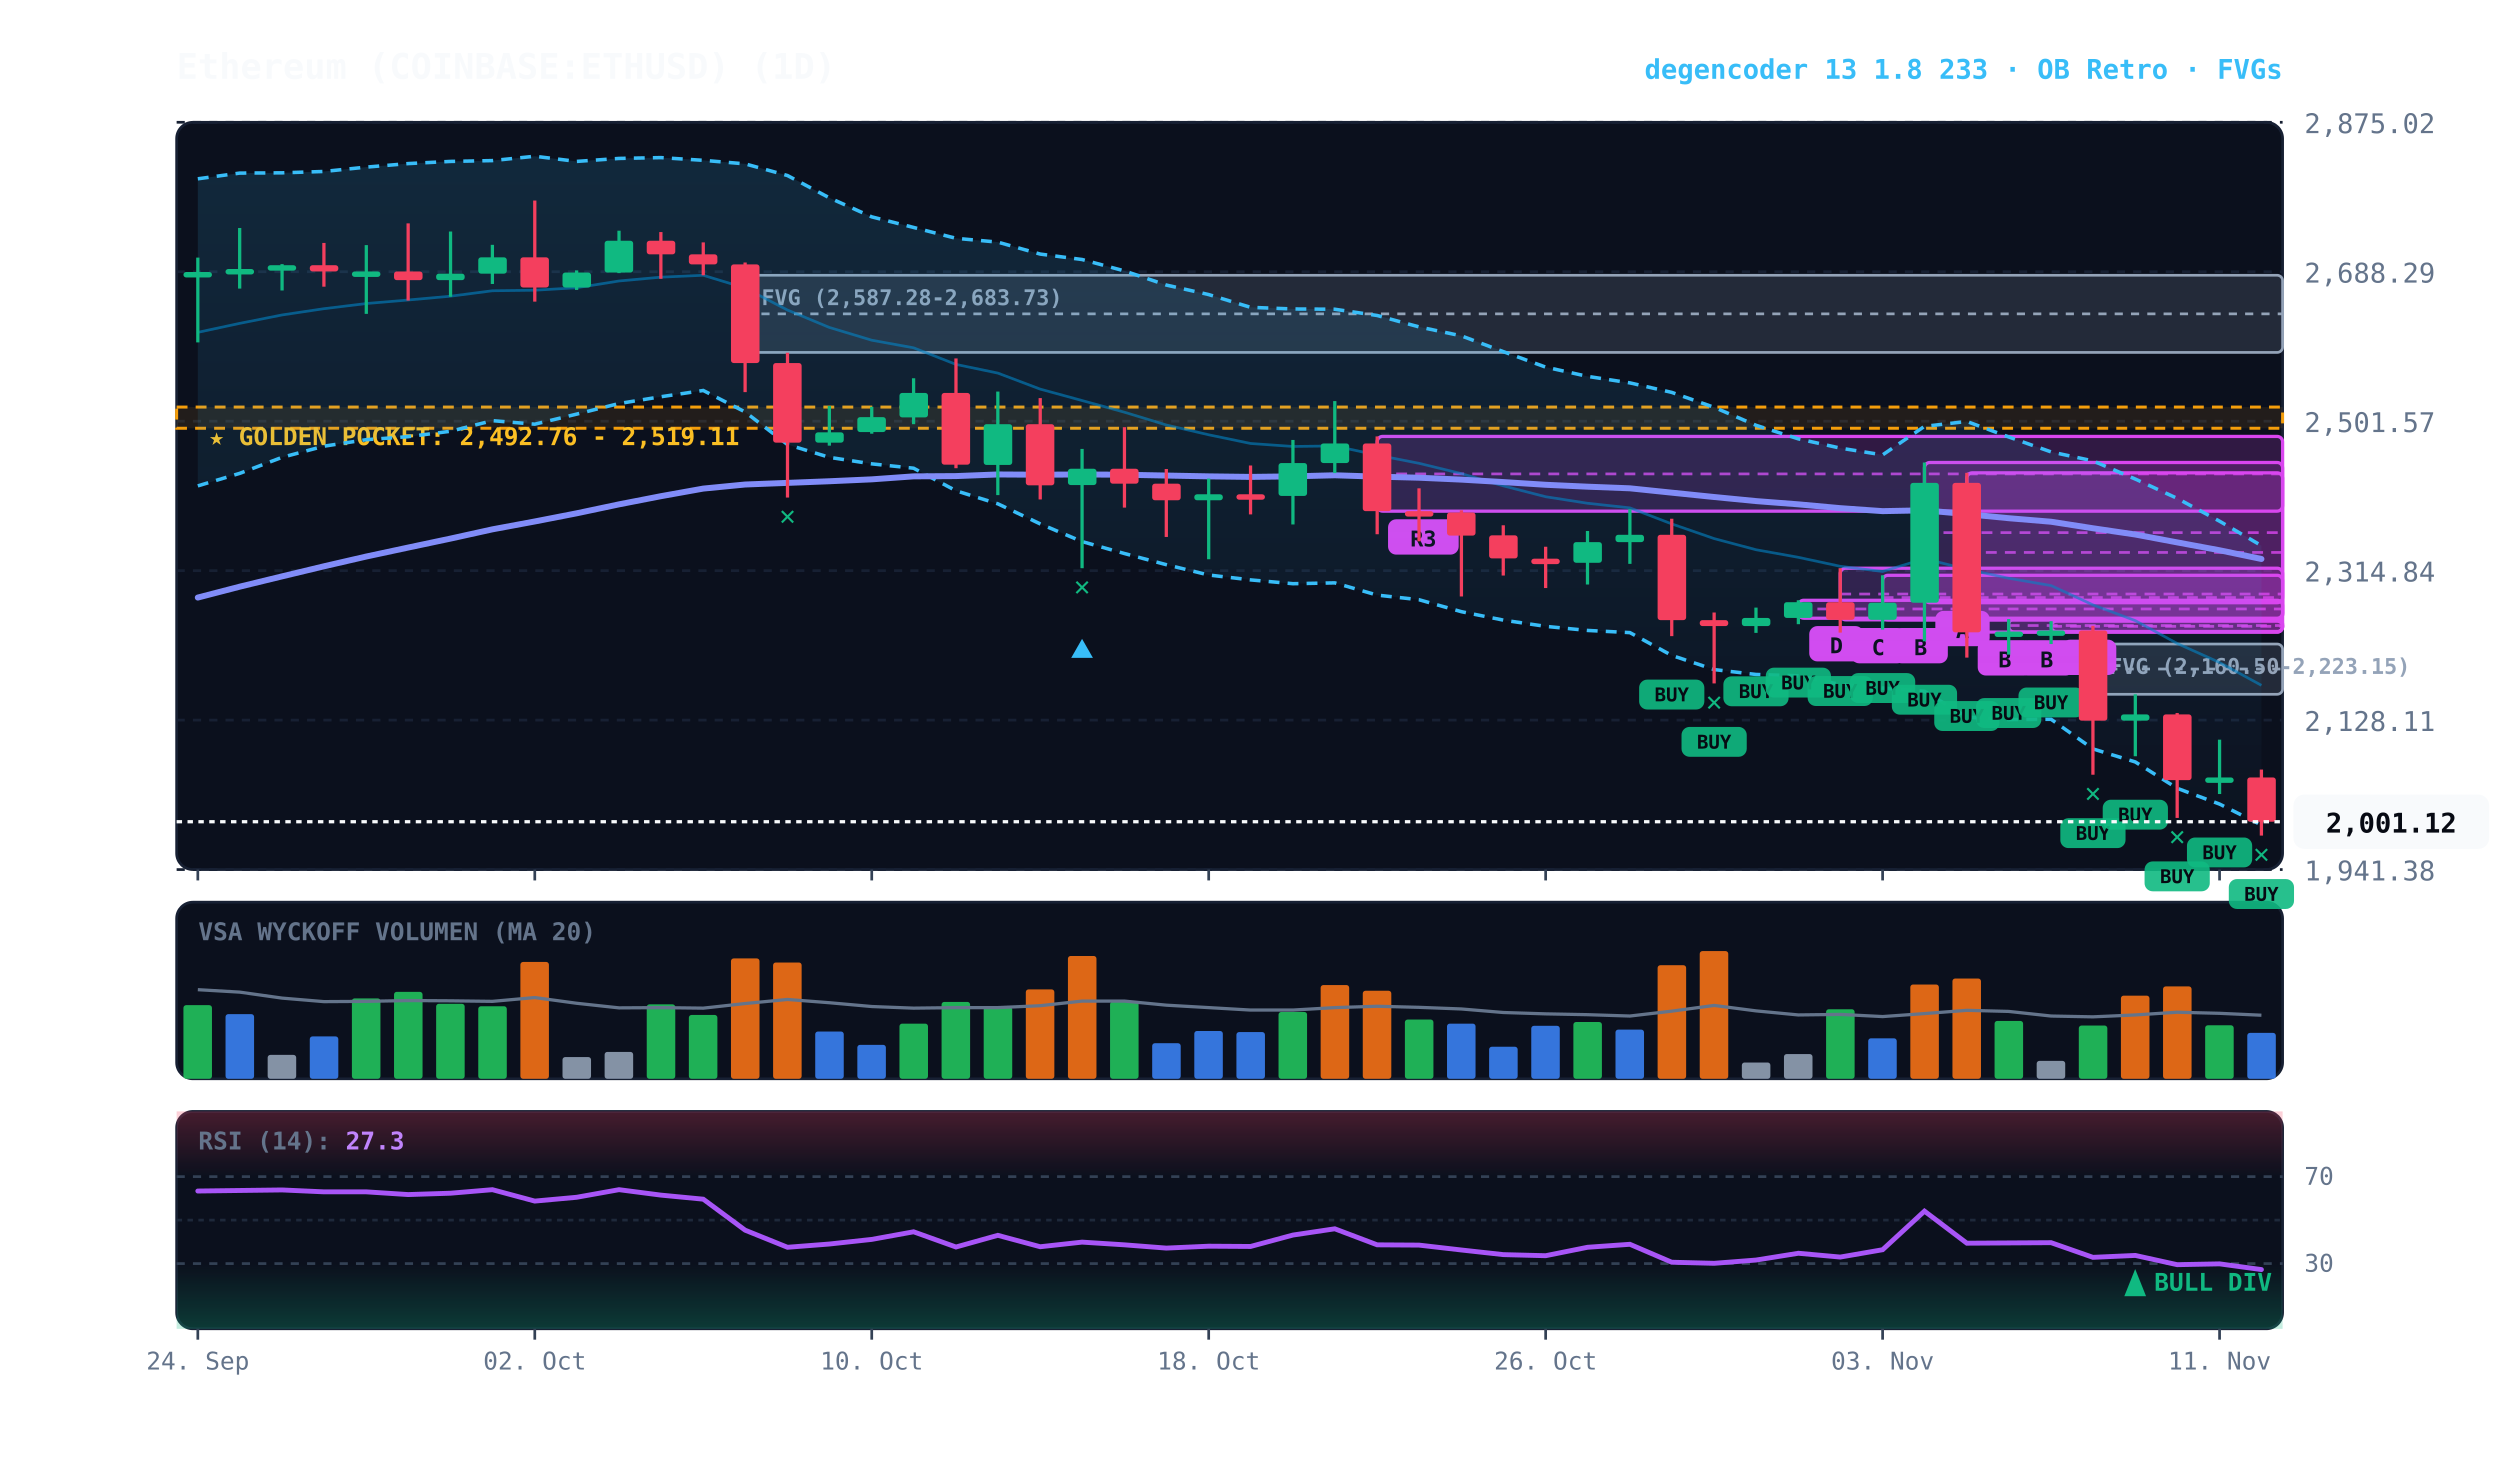
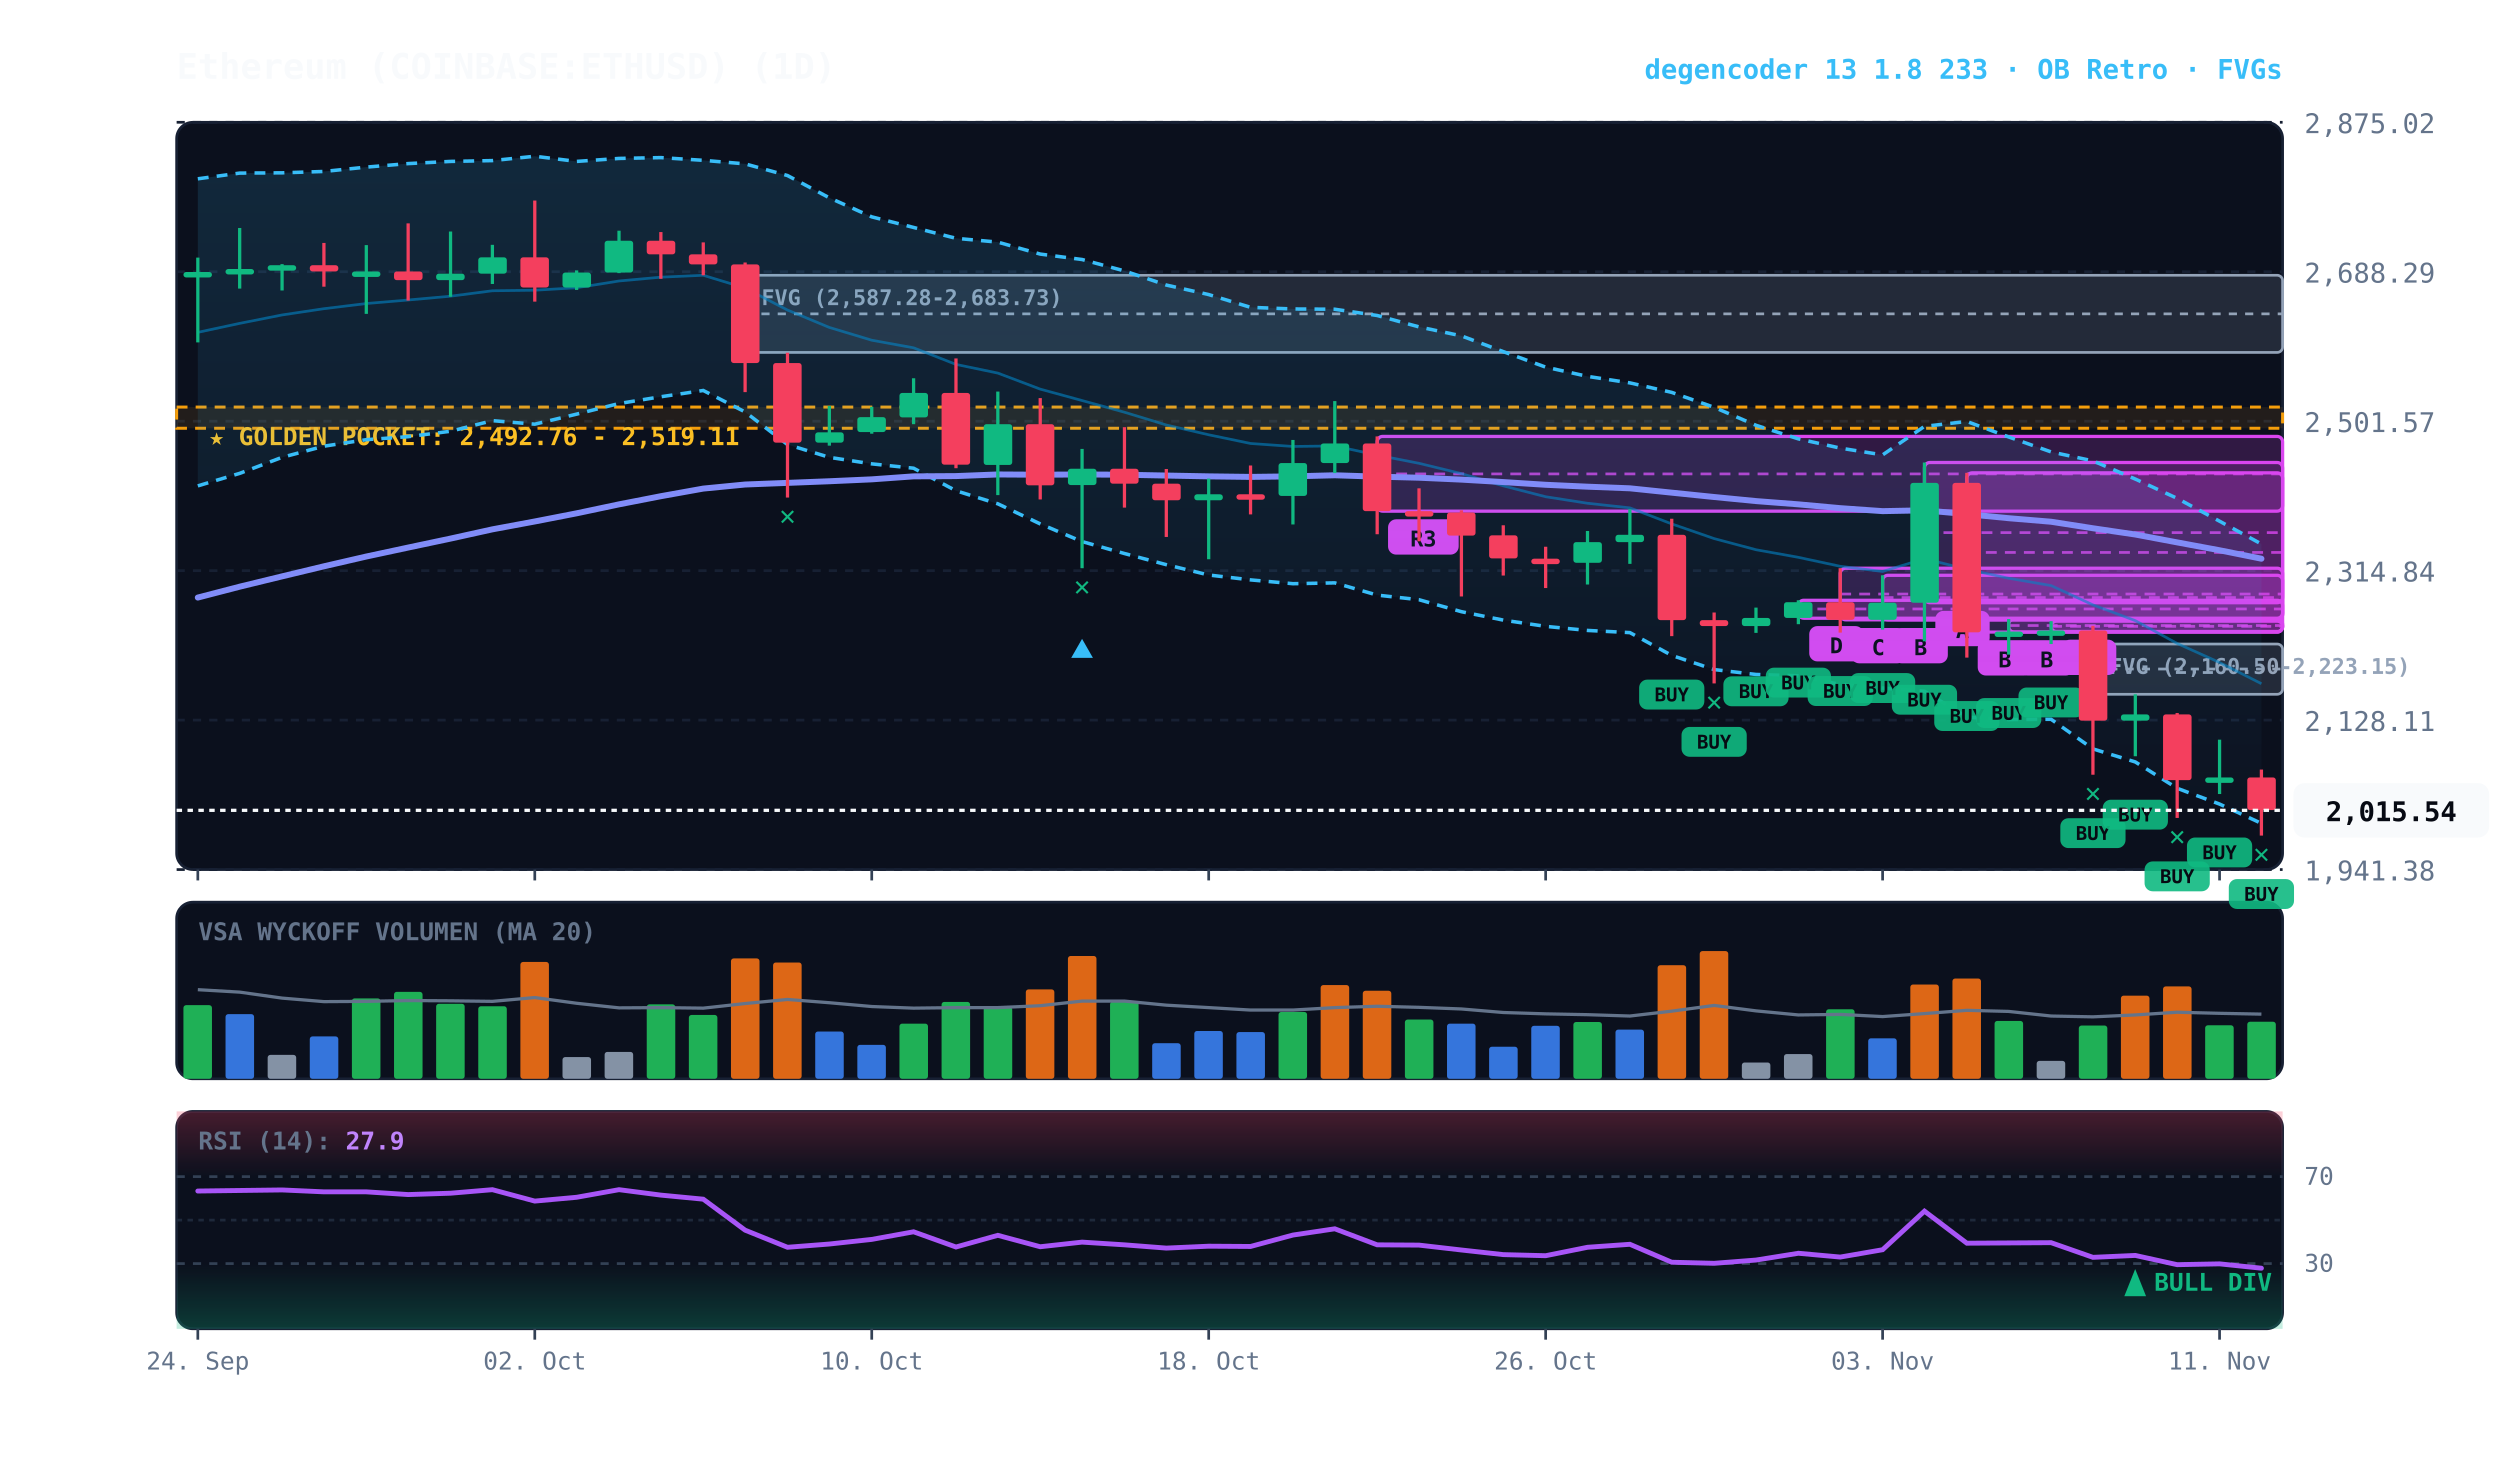
<svg xmlns="http://www.w3.org/2000/svg" viewBox="0 0 920 540" width="100%" height="100%" style="background:#070a13; font-family:'JetBrains Mono', monospace;">
  <defs>
    <linearGradient id="cloud-grad" x1="0%" y1="0%" x2="0%" y2="100%">
      <stop offset="0%" stop-color="#38bdf8" stop-opacity="0.14" />
      <stop offset="100%" stop-color="#38bdf8" stop-opacity="0.02" />
    </linearGradient>
    <linearGradient id="rsi-overbought" x1="0%" y1="0%" x2="0%" y2="100%">
      <stop offset="0%" stop-color="#f43f5e" stop-opacity="0.25" />
      <stop offset="100%" stop-color="#f43f5e" stop-opacity="0.0" />
    </linearGradient>
    <linearGradient id="rsi-oversold" x1="0%" y1="0%" x2="0%" y2="100%">
      <stop offset="0%" stop-color="#10b981" stop-opacity="0.0" />
      <stop offset="100%" stop-color="#10b981" stop-opacity="0.25" />
    </linearGradient>
  </defs>
  <rect x="65" y="45" width="775" height="275" fill="#0b101d" rx="6" stroke="#172033" stroke-width="1" />
  <rect x="65" y="332" width="775" height="65" fill="#0b101d" rx="6" stroke="#172033" stroke-width="1" />
  <rect x="65" y="409" width="775" height="80" fill="#0b101d" rx="6" stroke="#172033" stroke-width="1" />
  <line x1="65" y1="320.0" x2="840" y2="320.0" stroke="#172033" stroke-dasharray="3,3" stroke-width="1" />
  <text x="848" y="324.0" fill="#64748b" font-size="10" text-anchor="start">1,941.38</text>
  <line x1="65" y1="265.0" x2="840" y2="265.0" stroke="#172033" stroke-dasharray="3,3" stroke-width="1" />
  <text x="848" y="269.0" fill="#64748b" font-size="10" text-anchor="start">2,128.11</text>
  <line x1="65" y1="210.0" x2="840" y2="210.0" stroke="#172033" stroke-dasharray="3,3" stroke-width="1" />
  <text x="848" y="214.0" fill="#64748b" font-size="10" text-anchor="start">2,314.84</text>
  <line x1="65" y1="155.0" x2="840" y2="155.0" stroke="#172033" stroke-dasharray="3,3" stroke-width="1" />
  <text x="848" y="159.0" fill="#64748b" font-size="10" text-anchor="start">2,501.57</text>
  <line x1="65" y1="100.0" x2="840" y2="100.0" stroke="#172033" stroke-dasharray="3,3" stroke-width="1" />
  <text x="848" y="104.0" fill="#64748b" font-size="10" text-anchor="start">2,688.29</text>
  <line x1="65" y1="45.0" x2="840" y2="45.0" stroke="#172033" stroke-dasharray="3,3" stroke-width="1" />
  <text x="848" y="49.0" fill="#64748b" font-size="10" text-anchor="start">2,875.02</text>
  <rect x="65" y="149.8" width="775" height="7.8" fill="rgba(245, 158, 11, 0.10)" stroke="#f59e0b" stroke-dasharray="4,3" stroke-width="1.1" />
  <text x="77" y="163.8" fill="#fbbf24" font-size="9" font-weight="bold">★ GOLDEN POCKET: 2,492.76 - 2,519.11</text>
  <rect x="770.2" y="237.0" width="69.8" height="18.5" fill="rgba(148, 163, 184, 0.18)" stroke="#94a3b8" stroke-width="1" rx="2" />
  <line x1="770.2" y1="246.2" x2="840" y2="246.2" stroke="#94a3b8" stroke-dasharray="3,3" stroke-width="1" />
  <text x="776.2" y="248.0" fill="#94a3b8" font-size="8" font-weight="bold">FVG (2,160.50-2,223.15)</text>
  <rect x="274.2" y="101.3" width="565.8" height="28.4" fill="rgba(148, 163, 184, 0.18)" stroke="#94a3b8" stroke-width="1" rx="2" />
  <line x1="274.2" y1="115.5" x2="840" y2="115.5" stroke="#94a3b8" stroke-dasharray="3,3" stroke-width="1" />
  <text x="280.2" y="112.3" fill="#94a3b8" font-size="8" font-weight="bold">FVG (2,587.28-2,683.73)</text>
  <rect x="754.8" y="228.6" width="85.2" height="3.8" fill="rgba(217, 70, 239, 0.18)" stroke="#d946ef" stroke-width="1.2" rx="2" />
  <line x1="754.8" y1="230.5" x2="840" y2="230.5" stroke="#d946ef" stroke-dasharray="4,3" stroke-width="1.0" opacity="0.8" />
  <rect x="758.8" y="235.4" width="20" height="13" fill="#d946ef" rx="3" />
  <text x="768.8" y="245.4" fill="#070a13" font-size="8" font-weight="bold" text-anchor="middle">B</text>
  <rect x="739.2" y="227.8" width="100.8" height="4.8" fill="rgba(217, 70, 239, 0.18)" stroke="#d946ef" stroke-width="1.2" rx="2" />
  <line x1="739.2" y1="230.2" x2="840" y2="230.2" stroke="#d946ef" stroke-dasharray="4,3" stroke-width="1.0" opacity="0.8" />
  <rect x="743.2" y="235.6" width="20" height="13" fill="#d946ef" rx="3" />
  <text x="753.2" y="245.6" fill="#070a13" font-size="8" font-weight="bold" text-anchor="middle">B</text>
  <rect x="723.8" y="174.0" width="116.2" height="58.6" fill="rgba(217, 70, 239, 0.18)" stroke="#d946ef" stroke-width="1.2" rx="2" />
  <line x1="723.8" y1="203.3" x2="840" y2="203.3" stroke="#d946ef" stroke-dasharray="4,3" stroke-width="1.0" opacity="0.8" />
  <rect x="727.8" y="235.6" width="20" height="13" fill="#d946ef" rx="3" />
  <text x="737.8" y="245.6" fill="#070a13" font-size="8" font-weight="bold" text-anchor="middle">B</text>
  <rect x="708.2" y="170.2" width="131.8" height="51.6" fill="rgba(217, 70, 239, 0.18)" stroke="#d946ef" stroke-width="1.2" rx="2" />
  <line x1="708.2" y1="196.0" x2="840" y2="196.0" stroke="#d946ef" stroke-dasharray="4,3" stroke-width="1.0" opacity="0.8" />
  <rect x="712.2" y="224.8" width="20" height="13" fill="#d946ef" rx="3" />
  <text x="722.2" y="234.8" fill="#070a13" font-size="8" font-weight="bold" text-anchor="middle">A</text>
  <rect x="692.8" y="211.7" width="147.2" height="16.4" fill="rgba(217, 70, 239, 0.18)" stroke="#d946ef" stroke-width="1.2" rx="2" />
  <line x1="692.8" y1="219.9" x2="840" y2="219.9" stroke="#d946ef" stroke-dasharray="4,3" stroke-width="1.0" opacity="0.8" />
  <rect x="696.8" y="231.1" width="20" height="13" fill="#d946ef" rx="3" />
  <text x="706.8" y="241.1" fill="#070a13" font-size="8" font-weight="bold" text-anchor="middle">B</text>
  <rect x="677.2" y="209.1" width="162.8" height="19.0" fill="rgba(217, 70, 239, 0.18)" stroke="#d946ef" stroke-width="1.2" rx="2" />
  <line x1="677.2" y1="218.6" x2="840" y2="218.6" stroke="#d946ef" stroke-dasharray="4,3" stroke-width="1.0" opacity="0.8" />
  <rect x="681.2" y="231.1" width="20" height="13" fill="#d946ef" rx="3" />
  <text x="691.2" y="241.1" fill="#070a13" font-size="8" font-weight="bold" text-anchor="middle">C</text>
  <rect x="661.8" y="220.9" width="178.2" height="6.6" fill="rgba(217, 70, 239, 0.18)" stroke="#d946ef" stroke-width="1.2" rx="2" />
  <line x1="661.8" y1="224.1" x2="840" y2="224.1" stroke="#d946ef" stroke-dasharray="4,3" stroke-width="1.0" opacity="0.8" />
  <rect x="665.8" y="230.4" width="20" height="13" fill="#d946ef" rx="3" />
  <text x="675.8" y="240.4" fill="#070a13" font-size="8" font-weight="bold" text-anchor="middle">D</text>
  <rect x="506.8" y="160.6" width="333.2" height="27.5" fill="rgba(217, 70, 239, 0.18)" stroke="#d946ef" stroke-width="1.2" rx="2" />
  <line x1="506.8" y1="174.4" x2="840" y2="174.4" stroke="#d946ef" stroke-dasharray="4,3" stroke-width="1.0" opacity="0.8" />
  <rect x="510.8" y="191.1" width="26" height="13" fill="#d946ef" rx="3" />
  <text x="523.8" y="201.1" fill="#070a13" font-size="8" font-weight="bold" text-anchor="middle">R3</text>
-   <polygon points="72.8,65.8 88.2,63.7 103.8,63.6 119.2,63.1 134.8,61.5 150.2,60.2 165.8,59.4 181.2,59.1 196.8,57.5 212.2,59.4 227.8,58.3 243.2,58.0 258.8,59.0 274.2,60.3 289.8,64.6 305.2,72.8 320.8,79.8 336.2,83.7 351.8,87.7 367.2,89.1 382.8,93.5 398.2,95.5 413.8,99.7 429.2,104.9 444.8,108.4 460.2,113.1 475.8,113.7 491.2,113.8 506.8,116.1 522.2,120.3 537.8,123.6 553.2,129.4 568.8,135.1 584.2,138.5 599.8,140.9 615.2,144.4 630.8,149.9 646.2,156.5 661.8,161.5 677.2,164.9 692.8,167.4 708.2,156.9 723.8,155.1 739.2,160.8 754.8,166.3 770.2,169.6 785.8,176.3 801.2,183.4 816.8,191.8 832.2,200.8 832.2,303.6 816.8,295.9 801.2,290.1 785.8,280.4 770.2,275.6 754.8,264.7 739.2,264.8 723.8,263.9 708.2,254.4 692.8,253.2 677.2,251.9 661.8,248.7 646.2,248.2 630.8,246.4 615.2,241.2 599.8,232.8 584.2,232.0 568.8,230.5 553.2,228.2 537.8,225.1 522.2,220.7 506.8,219.0 491.2,214.5 475.8,214.8 460.2,213.4 444.8,211.6 429.2,207.8 413.8,203.7 398.2,199.3 382.8,192.8 367.2,185.4 351.8,180.6 336.2,172.3 320.8,170.7 305.2,168.3 289.8,163.6 274.2,151.6 258.8,143.7 243.2,146.0 227.8,148.5 212.2,152.4 196.8,156.1 181.2,154.8 165.8,158.7 150.2,160.7 134.8,161.8 119.2,164.2 103.8,168.3 88.2,174.2 72.8,178.8" fill="url(#cloud-grad)" />
-   <polyline points="72.8,65.8 88.2,63.7 103.8,63.6 119.2,63.1 134.8,61.5 150.2,60.2 165.8,59.4 181.2,59.1 196.8,57.5 212.2,59.4 227.8,58.3 243.2,58.0 258.8,59.0 274.2,60.3 289.8,64.6 305.2,72.8 320.8,79.8 336.2,83.7 351.8,87.7 367.2,89.1 382.8,93.5 398.2,95.5 413.8,99.7 429.2,104.9 444.8,108.4 460.2,113.1 475.8,113.7 491.2,113.8 506.8,116.1 522.2,120.3 537.8,123.6 553.2,129.4 568.8,135.1 584.2,138.5 599.8,140.9 615.2,144.4 630.8,149.9 646.2,156.5 661.8,161.5 677.2,164.9 692.8,167.4 708.2,156.9 723.8,155.1 739.2,160.8 754.8,166.3 770.2,169.6 785.8,176.3 801.2,183.4 816.8,191.8 832.2,200.8" fill="none" stroke="#38bdf8" stroke-width="1.3" stroke-dasharray="4,3" />
-   <polyline points="72.8,178.8 88.2,174.2 103.8,168.3 119.2,164.2 134.8,161.8 150.2,160.7 165.8,158.7 181.2,154.8 196.8,156.1 212.2,152.4 227.8,148.5 243.2,146.0 258.8,143.7 274.2,151.6 289.8,163.6 305.2,168.3 320.8,170.7 336.2,172.3 351.8,180.6 367.2,185.4 382.8,192.8 398.2,199.3 413.8,203.7 429.2,207.8 444.8,211.6 460.2,213.4 475.8,214.8 491.2,214.5 506.8,219.0 522.2,220.7 537.8,225.1 553.2,228.2 568.8,230.5 584.2,232.0 599.8,232.8 615.2,241.2 630.8,246.4 646.2,248.2 661.8,248.7 677.2,251.9 692.8,253.2 708.2,254.4 723.8,263.9 739.2,264.8 754.8,264.7 770.2,275.6 785.8,280.4 801.2,290.1 816.8,295.9 832.2,303.6" fill="none" stroke="#38bdf8" stroke-width="1.3" stroke-dasharray="4,3" />
-   <polyline points="72.8,122.3 88.2,119.0 103.8,115.9 119.2,113.6 134.8,111.7 150.2,110.4 165.8,109.0 181.2,107.0 196.8,106.8 212.2,105.9 227.8,103.4 243.2,102.0 258.8,101.3 274.2,106.0 289.8,114.1 305.2,120.5 320.8,125.2 336.2,128.0 351.8,134.1 367.2,137.3 382.8,143.2 398.2,147.4 413.8,151.7 429.2,156.4 444.8,160.0 460.2,163.2 475.8,164.3 491.2,164.1 506.8,167.5 522.2,170.5 537.8,174.3 553.2,178.8 568.8,182.8 584.2,185.2 599.8,186.9 615.2,192.8 630.8,198.2 646.2,202.3 661.8,205.1 677.2,208.4 692.8,210.3 708.2,205.6 723.8,209.5 739.2,212.8 754.8,215.5 770.2,222.6 785.8,228.4 801.2,236.8 816.8,243.8 832.2,252.2" fill="none" stroke="#0284c7" stroke-width="1.0" stroke-opacity="0.6" />
-   <polyline points="72.8,219.9 88.2,215.9 103.8,212.1 119.2,208.4 134.8,204.8 150.2,201.5 165.8,198.2 181.2,194.8 196.8,191.9 212.2,188.9 227.8,185.6 243.2,182.6 258.8,179.8 274.2,178.3 289.8,177.7 305.2,177.1 320.8,176.4 336.2,175.3 351.8,175.2 367.2,174.6 382.8,174.7 398.2,174.6 413.8,174.7 429.2,175.0 444.8,175.3 460.2,175.5 475.8,175.3 491.2,174.9 506.8,175.4 522.2,175.8 537.8,176.5 553.2,177.4 568.8,178.4 584.2,179.1 599.8,179.7 615.2,181.3 630.8,182.9 646.2,184.4 661.8,185.6 677.2,187.0 692.8,188.1 708.2,187.8 723.8,189.2 739.2,190.7 754.8,192.0 770.2,194.4 785.8,196.7 801.2,199.6 816.8,202.5 832.2,205.7" fill="none" stroke="#818cf8" stroke-width="2.2" stroke-linecap="round" />
+   <polygon points="72.8,65.8 88.2,63.7 103.8,63.6 119.2,63.1 134.8,61.5 150.2,60.2 165.8,59.4 181.2,59.1 196.8,57.5 212.2,59.4 227.8,58.3 243.2,58.0 258.8,59.0 274.2,60.3 289.8,64.6 305.2,72.8 320.8,79.8 336.2,83.7 351.8,87.7 367.2,89.1 382.8,93.5 398.2,95.5 413.8,99.7 429.2,104.9 444.8,108.4 460.2,113.1 475.8,113.7 491.2,113.8 506.8,116.1 522.2,120.3 537.8,123.6 553.2,129.4 568.8,135.1 584.2,138.5 599.8,140.9 615.2,144.4 630.8,149.9 646.2,156.5 661.8,161.5 677.2,164.9 692.8,167.4 708.2,156.9 723.8,155.1 739.2,160.8 754.8,166.3 770.2,169.6 785.8,176.3 801.2,183.4 816.8,191.8 832.2,200.2 832.2,303.0 816.8,295.9 801.2,290.1 785.8,280.4 770.2,275.6 754.8,264.7 739.2,264.8 723.8,263.9 708.2,254.4 692.8,253.2 677.2,251.9 661.8,248.7 646.2,248.2 630.8,246.4 615.2,241.2 599.8,232.8 584.2,232.0 568.8,230.5 553.2,228.2 537.8,225.1 522.2,220.7 506.8,219.0 491.2,214.5 475.8,214.8 460.2,213.4 444.8,211.6 429.2,207.8 413.8,203.7 398.2,199.3 382.8,192.8 367.2,185.4 351.8,180.6 336.2,172.3 320.8,170.7 305.2,168.3 289.8,163.6 274.2,151.6 258.8,143.7 243.2,146.0 227.8,148.5 212.2,152.4 196.8,156.1 181.2,154.8 165.8,158.7 150.2,160.7 134.8,161.8 119.2,164.2 103.8,168.3 88.2,174.2 72.8,178.8" fill="url(#cloud-grad)" />
+   <polyline points="72.8,65.8 88.2,63.7 103.8,63.6 119.2,63.1 134.8,61.5 150.2,60.2 165.8,59.4 181.2,59.1 196.8,57.5 212.2,59.4 227.8,58.3 243.2,58.0 258.8,59.0 274.2,60.3 289.8,64.6 305.2,72.8 320.8,79.8 336.2,83.7 351.8,87.7 367.2,89.1 382.8,93.5 398.2,95.5 413.8,99.7 429.2,104.9 444.8,108.4 460.2,113.1 475.8,113.7 491.2,113.8 506.8,116.1 522.2,120.3 537.8,123.6 553.2,129.4 568.8,135.1 584.2,138.5 599.8,140.9 615.2,144.4 630.8,149.9 646.2,156.5 661.8,161.5 677.2,164.9 692.8,167.4 708.2,156.9 723.8,155.1 739.2,160.8 754.8,166.3 770.2,169.6 785.8,176.3 801.2,183.4 816.8,191.8 832.2,200.2" fill="none" stroke="#38bdf8" stroke-width="1.3" stroke-dasharray="4,3" />
+   <polyline points="72.8,178.8 88.2,174.2 103.8,168.3 119.2,164.2 134.8,161.8 150.2,160.7 165.8,158.7 181.2,154.8 196.8,156.1 212.2,152.4 227.8,148.5 243.2,146.0 258.8,143.7 274.2,151.6 289.8,163.6 305.2,168.3 320.8,170.7 336.2,172.3 351.8,180.6 367.2,185.4 382.8,192.8 398.2,199.3 413.8,203.7 429.2,207.8 444.8,211.6 460.2,213.4 475.8,214.8 491.2,214.5 506.8,219.0 522.2,220.7 537.8,225.1 553.2,228.2 568.8,230.5 584.2,232.0 599.8,232.8 615.2,241.2 630.8,246.4 646.2,248.2 661.8,248.7 677.2,251.9 692.8,253.2 708.2,254.4 723.8,263.9 739.2,264.8 754.8,264.7 770.2,275.6 785.8,280.4 801.2,290.1 816.8,295.9 832.2,303.0" fill="none" stroke="#38bdf8" stroke-width="1.3" stroke-dasharray="4,3" />
+   <polyline points="72.8,122.3 88.2,119.0 103.8,115.9 119.2,113.6 134.8,111.7 150.2,110.4 165.8,109.0 181.2,107.0 196.8,106.8 212.2,105.9 227.8,103.4 243.2,102.0 258.8,101.3 274.2,106.0 289.8,114.1 305.2,120.5 320.8,125.2 336.2,128.0 351.8,134.1 367.2,137.3 382.8,143.2 398.2,147.4 413.8,151.7 429.2,156.4 444.8,160.0 460.2,163.2 475.8,164.3 491.2,164.1 506.8,167.5 522.2,170.5 537.8,174.3 553.2,178.8 568.8,182.8 584.2,185.2 599.8,186.9 615.2,192.8 630.8,198.2 646.2,202.3 661.8,205.1 677.2,208.4 692.8,210.3 708.2,205.6 723.8,209.5 739.2,212.8 754.8,215.5 770.2,222.6 785.8,228.4 801.2,236.8 816.8,243.8 832.2,251.6" fill="none" stroke="#0284c7" stroke-width="1.0" stroke-opacity="0.6" />
+   <polyline points="72.8,219.9 88.2,215.9 103.8,212.1 119.2,208.4 134.8,204.8 150.2,201.5 165.8,198.2 181.2,194.8 196.8,191.9 212.2,188.9 227.8,185.6 243.2,182.6 258.8,179.8 274.2,178.3 289.8,177.7 305.2,177.1 320.8,176.4 336.2,175.3 351.8,175.2 367.2,174.6 382.8,174.7 398.2,174.6 413.8,174.7 429.2,175.0 444.8,175.3 460.2,175.5 475.8,175.3 491.2,174.9 506.8,175.4 522.2,175.8 537.8,176.5 553.2,177.4 568.8,178.4 584.2,179.1 599.8,179.7 615.2,181.3 630.8,182.9 646.2,184.4 661.8,185.6 677.2,187.0 692.8,188.1 708.2,187.8 723.8,189.2 739.2,190.7 754.8,192.0 770.2,194.4 785.8,196.7 801.2,199.6 816.8,202.5 832.2,205.6" fill="none" stroke="#818cf8" stroke-width="2.2" stroke-linecap="round" />
  <line x1="72.8" y1="94.8" x2="72.8" y2="126.0" stroke="#10b981" stroke-width="1.2" />
  <rect x="67.5" y="100.1" width="10.5" height="2.0" fill="#10b981" rx="1" />
  <line x1="88.2" y1="83.9" x2="88.2" y2="106.2" stroke="#10b981" stroke-width="1.2" />
  <rect x="83.0" y="99.0" width="10.5" height="2.0" fill="#10b981" rx="1" />
  <line x1="103.8" y1="97.2" x2="103.8" y2="106.9" stroke="#10b981" stroke-width="1.2" />
  <rect x="98.5" y="97.6" width="10.5" height="2.0" fill="#10b981" rx="1" />
  <line x1="119.2" y1="89.4" x2="119.2" y2="105.5" stroke="#f43f5e" stroke-width="1.2" />
  <rect x="114.0" y="97.6" width="10.5" height="2.3" fill="#f43f5e" rx="1" />
  <line x1="134.8" y1="90.2" x2="134.8" y2="115.5" stroke="#10b981" stroke-width="1.2" />
  <rect x="129.5" y="99.9" width="10.5" height="2.0" fill="#10b981" rx="1" />
  <line x1="150.2" y1="82.2" x2="150.2" y2="110.6" stroke="#f43f5e" stroke-width="1.2" />
  <rect x="145.0" y="99.9" width="10.5" height="3.2" fill="#f43f5e" rx="1" />
  <line x1="165.8" y1="85.2" x2="165.8" y2="109.2" stroke="#10b981" stroke-width="1.2" />
  <rect x="160.5" y="100.7" width="10.5" height="2.4" fill="#10b981" rx="1" />
  <line x1="181.2" y1="90.1" x2="181.2" y2="104.5" stroke="#10b981" stroke-width="1.2" />
  <rect x="176.0" y="94.7" width="10.5" height="6.0" fill="#10b981" rx="1" />
  <line x1="196.8" y1="73.8" x2="196.8" y2="111.0" stroke="#f43f5e" stroke-width="1.2" />
  <rect x="191.5" y="94.7" width="10.5" height="11.1" fill="#f43f5e" rx="1" />
  <line x1="212.2" y1="99.5" x2="212.2" y2="106.7" stroke="#10b981" stroke-width="1.2" />
  <rect x="207.0" y="100.3" width="10.5" height="5.5" fill="#10b981" rx="1" />
  <line x1="227.8" y1="84.9" x2="227.8" y2="100.5" stroke="#10b981" stroke-width="1.2" />
  <rect x="222.5" y="88.6" width="10.5" height="11.7" fill="#10b981" rx="1" />
  <line x1="243.2" y1="85.4" x2="243.2" y2="102.6" stroke="#f43f5e" stroke-width="1.2" />
  <rect x="238.0" y="88.6" width="10.5" height="5.0" fill="#f43f5e" rx="1" />
  <line x1="258.8" y1="89.2" x2="258.8" y2="101.3" stroke="#f43f5e" stroke-width="1.2" />
  <rect x="253.5" y="93.6" width="10.5" height="3.7" fill="#f43f5e" rx="1" />
  <line x1="274.2" y1="96.6" x2="274.2" y2="144.3" stroke="#f43f5e" stroke-width="1.2" />
  <rect x="269.0" y="97.3" width="10.5" height="36.3" fill="#f43f5e" rx="1" />
  <line x1="289.8" y1="129.8" x2="289.8" y2="183.1" stroke="#f43f5e" stroke-width="1.2" />
  <rect x="284.5" y="133.6" width="10.5" height="29.3" fill="#f43f5e" rx="1" />
  <text x="289.8" y="193.1" fill="#10b981" font-size="10" font-weight="bold" text-anchor="middle">✕</text>
  <line x1="305.2" y1="149.4" x2="305.2" y2="164.0" stroke="#10b981" stroke-width="1.2" />
  <rect x="300.0" y="159.1" width="10.5" height="3.8" fill="#10b981" rx="1" />
  <line x1="320.8" y1="149.7" x2="320.8" y2="159.6" stroke="#10b981" stroke-width="1.2" />
  <rect x="315.5" y="153.5" width="10.5" height="5.5" fill="#10b981" rx="1" />
  <line x1="336.2" y1="139.2" x2="336.2" y2="156.1" stroke="#10b981" stroke-width="1.2" />
  <rect x="331.0" y="144.6" width="10.5" height="9.0" fill="#10b981" rx="1" />
  <line x1="351.8" y1="131.9" x2="351.8" y2="172.3" stroke="#f43f5e" stroke-width="1.2" />
  <rect x="346.5" y="144.6" width="10.5" height="26.4" fill="#f43f5e" rx="1" />
  <line x1="367.2" y1="144.1" x2="367.2" y2="182.2" stroke="#10b981" stroke-width="1.2" />
  <rect x="362.0" y="156.1" width="10.5" height="15.0" fill="#10b981" rx="1" />
  <line x1="382.8" y1="146.5" x2="382.8" y2="183.8" stroke="#f43f5e" stroke-width="1.2" />
  <rect x="377.5" y="156.1" width="10.5" height="22.5" fill="#f43f5e" rx="1" />
  <line x1="398.2" y1="165.2" x2="398.2" y2="209.1" stroke="#10b981" stroke-width="1.2" />
  <rect x="393.0" y="172.5" width="10.5" height="6.0" fill="#10b981" rx="1" />
  <text x="398.2" y="219.1" fill="#10b981" font-size="10" font-weight="bold" text-anchor="middle">✕</text>
  <polygon points="398.2,235.1 394.2,242.1 402.2,242.1" fill="#38bdf8" />
  <line x1="413.8" y1="157.2" x2="413.8" y2="186.8" stroke="#f43f5e" stroke-width="1.2" />
  <rect x="408.5" y="172.5" width="10.5" height="5.5" fill="#f43f5e" rx="1" />
  <line x1="429.2" y1="172.6" x2="429.2" y2="197.6" stroke="#f43f5e" stroke-width="1.2" />
  <rect x="424.0" y="178.0" width="10.5" height="6.1" fill="#f43f5e" rx="1" />
  <line x1="444.8" y1="176.1" x2="444.8" y2="205.8" stroke="#10b981" stroke-width="1.2" />
  <rect x="439.5" y="181.9" width="10.5" height="2.2" fill="#10b981" rx="1" />
  <line x1="460.2" y1="171.3" x2="460.2" y2="189.3" stroke="#f43f5e" stroke-width="1.2" />
  <rect x="455.0" y="181.9" width="10.5" height="2.0" fill="#f43f5e" rx="1" />
  <line x1="475.8" y1="161.9" x2="475.8" y2="193.0" stroke="#10b981" stroke-width="1.2" />
  <rect x="470.5" y="170.4" width="10.5" height="12.1" fill="#10b981" rx="1" />
  <line x1="491.2" y1="147.6" x2="491.2" y2="174.1" stroke="#10b981" stroke-width="1.2" />
  <rect x="486.0" y="163.2" width="10.5" height="7.2" fill="#10b981" rx="1" />
  <line x1="506.8" y1="160.6" x2="506.8" y2="196.6" stroke="#f43f5e" stroke-width="1.2" />
  <rect x="501.5" y="163.2" width="10.5" height="24.9" fill="#f43f5e" rx="1" />
  <line x1="522.2" y1="179.7" x2="522.2" y2="199.2" stroke="#f43f5e" stroke-width="1.2" />
  <rect x="517.0" y="188.1" width="10.5" height="2.0" fill="#f43f5e" rx="1" />
  <line x1="537.8" y1="187.8" x2="537.8" y2="219.5" stroke="#f43f5e" stroke-width="1.2" />
  <rect x="532.5" y="188.6" width="10.5" height="8.5" fill="#f43f5e" rx="1" />
  <line x1="553.2" y1="193.3" x2="553.2" y2="211.8" stroke="#f43f5e" stroke-width="1.2" />
  <rect x="548.0" y="197.0" width="10.5" height="8.5" fill="#f43f5e" rx="1" />
  <line x1="568.8" y1="201.2" x2="568.8" y2="216.4" stroke="#f43f5e" stroke-width="1.2" />
  <rect x="563.5" y="205.6" width="10.5" height="2.0" fill="#f43f5e" rx="1" />
  <line x1="584.2" y1="195.4" x2="584.2" y2="215.1" stroke="#10b981" stroke-width="1.2" />
  <rect x="579.0" y="199.5" width="10.5" height="7.6" fill="#10b981" rx="1" />
  <line x1="599.8" y1="187.4" x2="599.8" y2="207.5" stroke="#10b981" stroke-width="1.2" />
  <rect x="594.5" y="196.8" width="10.5" height="2.7" fill="#10b981" rx="1" />
  <line x1="615.2" y1="190.9" x2="615.2" y2="234.1" stroke="#f43f5e" stroke-width="1.2" />
  <rect x="610.0" y="196.8" width="10.5" height="31.4" fill="#f43f5e" rx="1" />
  <rect x="603.2" y="250.1" width="24" height="11" fill="#10b981" rx="3" opacity="0.9" />
  <text x="615.2" y="258.1" fill="#070a13" font-size="7" font-weight="bold" text-anchor="middle">BUY</text>
  <line x1="630.8" y1="225.4" x2="630.8" y2="251.5" stroke="#f43f5e" stroke-width="1.2" />
  <rect x="625.5" y="228.2" width="10.5" height="2.2" fill="#f43f5e" rx="1" />
  <rect x="618.8" y="267.5" width="24" height="11" fill="#10b981" rx="3" opacity="0.9" />
  <text x="630.8" y="275.5" fill="#070a13" font-size="7" font-weight="bold" text-anchor="middle">BUY</text>
  <text x="630.8" y="261.5" fill="#10b981" font-size="10" font-weight="bold" text-anchor="middle">✕</text>
  <line x1="646.2" y1="223.6" x2="646.2" y2="232.9" stroke="#10b981" stroke-width="1.2" />
  <rect x="641.0" y="227.4" width="10.5" height="3.0" fill="#10b981" rx="1" />
  <rect x="634.2" y="248.9" width="24" height="11" fill="#10b981" rx="3" opacity="0.9" />
  <text x="646.2" y="256.9" fill="#070a13" font-size="7" font-weight="bold" text-anchor="middle">BUY</text>
  <line x1="661.8" y1="220.9" x2="661.8" y2="229.7" stroke="#10b981" stroke-width="1.2" />
  <rect x="656.5" y="221.6" width="10.5" height="5.8" fill="#10b981" rx="1" />
  <rect x="649.8" y="245.7" width="24" height="11" fill="#10b981" rx="3" opacity="0.9" />
  <text x="661.8" y="253.7" fill="#070a13" font-size="7" font-weight="bold" text-anchor="middle">BUY</text>
  <line x1="677.2" y1="209.1" x2="677.2" y2="232.8" stroke="#f43f5e" stroke-width="1.2" />
  <rect x="672.0" y="221.6" width="10.5" height="6.5" fill="#f43f5e" rx="1" />
  <rect x="665.2" y="248.8" width="24" height="11" fill="#10b981" rx="3" opacity="0.9" />
  <text x="677.2" y="256.8" fill="#070a13" font-size="7" font-weight="bold" text-anchor="middle">BUY</text>
  <line x1="692.8" y1="211.7" x2="692.8" y2="231.7" stroke="#10b981" stroke-width="1.2" />
  <rect x="687.5" y="221.8" width="10.5" height="6.3" fill="#10b981" rx="1" />
  <rect x="680.8" y="247.7" width="24" height="11" fill="#10b981" rx="3" opacity="0.9" />
  <text x="692.8" y="255.7" fill="#070a13" font-size="7" font-weight="bold" text-anchor="middle">BUY</text>
  <line x1="708.2" y1="170.2" x2="708.2" y2="236.0" stroke="#10b981" stroke-width="1.2" />
  <rect x="703.0" y="177.7" width="10.5" height="44.1" fill="#10b981" rx="1" />
  <rect x="696.2" y="252.0" width="24" height="11" fill="#10b981" rx="3" opacity="0.9" />
  <text x="708.2" y="260.0" fill="#070a13" font-size="7" font-weight="bold" text-anchor="middle">BUY</text>
  <line x1="723.8" y1="174.0" x2="723.8" y2="242.0" stroke="#f43f5e" stroke-width="1.2" />
  <rect x="718.5" y="177.7" width="10.5" height="55.0" fill="#f43f5e" rx="1" />
  <rect x="711.8" y="258.0" width="24" height="11" fill="#10b981" rx="3" opacity="0.9" />
  <text x="723.8" y="266.0" fill="#070a13" font-size="7" font-weight="bold" text-anchor="middle">BUY</text>
  <line x1="739.2" y1="227.8" x2="739.2" y2="240.9" stroke="#10b981" stroke-width="1.2" />
  <rect x="734.0" y="232.4" width="10.5" height="2.0" fill="#10b981" rx="1" />
  <rect x="727.2" y="256.9" width="24" height="11" fill="#10b981" rx="3" opacity="0.9" />
  <text x="739.2" y="264.9" fill="#070a13" font-size="7" font-weight="bold" text-anchor="middle">BUY</text>
  <line x1="754.8" y1="228.6" x2="754.8" y2="237.0" stroke="#10b981" stroke-width="1.2" />
  <rect x="749.5" y="232.0" width="10.5" height="2.0" fill="#10b981" rx="1" />
  <rect x="742.8" y="253.0" width="24" height="11" fill="#10b981" rx="3" opacity="0.9" />
  <text x="754.8" y="261.0" fill="#070a13" font-size="7" font-weight="bold" text-anchor="middle">BUY</text>
  <line x1="770.2" y1="230.3" x2="770.2" y2="285.1" stroke="#f43f5e" stroke-width="1.2" />
  <rect x="765.0" y="232.0" width="10.5" height="33.2" fill="#f43f5e" rx="1" />
  <rect x="758.2" y="301.1" width="24" height="11" fill="#10b981" rx="3" opacity="0.9" />
  <text x="770.2" y="309.1" fill="#070a13" font-size="7" font-weight="bold" text-anchor="middle">BUY</text>
  <text x="770.2" y="295.1" fill="#10b981" font-size="10" font-weight="bold" text-anchor="middle">✕</text>
  <line x1="785.8" y1="255.5" x2="785.8" y2="278.3" stroke="#10b981" stroke-width="1.2" />
  <rect x="780.5" y="262.9" width="10.5" height="2.3" fill="#10b981" rx="1" />
  <rect x="773.8" y="294.3" width="24" height="11" fill="#10b981" rx="3" opacity="0.9" />
  <text x="785.8" y="302.3" fill="#070a13" font-size="7" font-weight="bold" text-anchor="middle">BUY</text>
  <line x1="801.2" y1="262.4" x2="801.2" y2="301.0" stroke="#f43f5e" stroke-width="1.2" />
  <rect x="796.0" y="262.9" width="10.5" height="24.2" fill="#f43f5e" rx="1" />
  <rect x="789.2" y="317.0" width="24" height="11" fill="#10b981" rx="3" opacity="0.9" />
  <text x="801.2" y="325.0" fill="#070a13" font-size="7" font-weight="bold" text-anchor="middle">BUY</text>
  <text x="801.2" y="311.0" fill="#10b981" font-size="10" font-weight="bold" text-anchor="middle">✕</text>
  <line x1="816.8" y1="272.2" x2="816.8" y2="292.2" stroke="#10b981" stroke-width="1.2" />
  <rect x="811.5" y="286.1" width="10.5" height="2.0" fill="#10b981" rx="1" />
  <rect x="804.8" y="308.2" width="24" height="11" fill="#10b981" rx="3" opacity="0.9" />
  <text x="816.8" y="316.2" fill="#070a13" font-size="7" font-weight="bold" text-anchor="middle">BUY</text>
  <line x1="832.2" y1="283.2" x2="832.2" y2="307.5" stroke="#f43f5e" stroke-width="1.2" />
-   <rect x="827.0" y="286.1" width="10.5" height="16.3" fill="#f43f5e" rx="1" />
+   <rect x="827.0" y="286.1" width="10.5" height="12.0" fill="#f43f5e" rx="1" />
  <rect x="820.2" y="323.5" width="24" height="11" fill="#10b981" rx="3" opacity="0.9" />
  <text x="832.2" y="331.5" fill="#070a13" font-size="7" font-weight="bold" text-anchor="middle">BUY</text>
  <text x="832.2" y="317.5" fill="#10b981" font-size="10" font-weight="bold" text-anchor="middle">✕</text>
-   <line x1="65" y1="302.4" x2="840" y2="302.4" stroke="#f8fafc" stroke-width="1.2" stroke-dasharray="2,2" />
-   <rect x="844" y="292.4" width="72" height="20" fill="#f8fafc" rx="4" />
-   <text x="880" y="306.4" fill="#070a13" font-size="10" font-weight="bold" text-anchor="middle">2,001.12</text>
+   <line x1="65" y1="298.2" x2="840" y2="298.2" stroke="#f8fafc" stroke-width="1.2" stroke-dasharray="2,2" />
+   <rect x="844" y="288.2" width="72" height="20" fill="#f8fafc" rx="4" />
+   <text x="880" y="302.2" fill="#070a13" font-size="10" font-weight="bold" text-anchor="middle">2,015.54</text>
  <text x="73" y="346" fill="#64748b" font-size="9" font-weight="bold">VSA WYCKOFF VOLUMEN (MA 20)</text>
  <rect x="67.5" y="369.9" width="10.5" height="27.1" fill="#22c55e" opacity="0.88" rx="1" />
  <rect x="83.0" y="373.2" width="10.5" height="23.8" fill="#3b82f6" opacity="0.88" rx="1" />
  <rect x="98.5" y="388.2" width="10.5" height="8.8" fill="#94a3b8" opacity="0.88" rx="1" />
  <rect x="114.0" y="381.4" width="10.5" height="15.6" fill="#3b82f6" opacity="0.88" rx="1" />
  <rect x="129.5" y="367.4" width="10.5" height="29.6" fill="#22c55e" opacity="0.88" rx="1" />
  <rect x="145.0" y="365.0" width="10.5" height="32.0" fill="#22c55e" opacity="0.88" rx="1" />
  <rect x="160.5" y="369.4" width="10.5" height="27.6" fill="#22c55e" opacity="0.88" rx="1" />
  <rect x="176.0" y="370.3" width="10.5" height="26.7" fill="#22c55e" opacity="0.88" rx="1" />
  <rect x="191.5" y="354.0" width="10.5" height="43.0" fill="#f97316" opacity="0.88" rx="1" />
  <rect x="207.0" y="389.0" width="10.5" height="8.0" fill="#94a3b8" opacity="0.88" rx="1" />
  <rect x="222.5" y="387.1" width="10.5" height="9.9" fill="#94a3b8" opacity="0.88" rx="1" />
  <rect x="238.0" y="369.6" width="10.5" height="27.4" fill="#22c55e" opacity="0.88" rx="1" />
  <rect x="253.5" y="373.5" width="10.5" height="23.5" fill="#22c55e" opacity="0.88" rx="1" />
  <rect x="269.0" y="352.7" width="10.5" height="44.3" fill="#f97316" opacity="0.88" rx="1" />
  <rect x="284.5" y="354.2" width="10.5" height="42.8" fill="#f97316" opacity="0.88" rx="1" />
  <rect x="300.0" y="379.6" width="10.5" height="17.4" fill="#3b82f6" opacity="0.88" rx="1" />
  <rect x="315.5" y="384.5" width="10.5" height="12.5" fill="#3b82f6" opacity="0.88" rx="1" />
  <rect x="331.0" y="376.7" width="10.5" height="20.3" fill="#22c55e" opacity="0.88" rx="1" />
  <rect x="346.5" y="368.7" width="10.5" height="28.3" fill="#22c55e" opacity="0.88" rx="1" />
  <rect x="362.0" y="370.5" width="10.5" height="26.5" fill="#22c55e" opacity="0.88" rx="1" />
  <rect x="377.5" y="364.1" width="10.5" height="32.9" fill="#f97316" opacity="0.88" rx="1" />
  <rect x="393.0" y="351.8" width="10.5" height="45.2" fill="#f97316" opacity="0.88" rx="1" />
  <rect x="408.5" y="368.6" width="10.5" height="28.4" fill="#22c55e" opacity="0.88" rx="1" />
  <rect x="424.0" y="383.9" width="10.5" height="13.1" fill="#3b82f6" opacity="0.88" rx="1" />
  <rect x="439.5" y="379.4" width="10.5" height="17.6" fill="#3b82f6" opacity="0.88" rx="1" />
  <rect x="455.0" y="379.8" width="10.5" height="17.2" fill="#3b82f6" opacity="0.88" rx="1" />
  <rect x="470.5" y="372.4" width="10.5" height="24.6" fill="#22c55e" opacity="0.88" rx="1" />
  <rect x="486.0" y="362.5" width="10.5" height="34.5" fill="#f97316" opacity="0.88" rx="1" />
  <rect x="501.5" y="364.6" width="10.5" height="32.4" fill="#f97316" opacity="0.88" rx="1" />
  <rect x="517.0" y="375.2" width="10.5" height="21.8" fill="#22c55e" opacity="0.88" rx="1" />
  <rect x="532.5" y="376.7" width="10.5" height="20.3" fill="#3b82f6" opacity="0.88" rx="1" />
  <rect x="548.0" y="385.2" width="10.5" height="11.8" fill="#3b82f6" opacity="0.88" rx="1" />
  <rect x="563.5" y="377.5" width="10.5" height="19.5" fill="#3b82f6" opacity="0.88" rx="1" />
  <rect x="579.0" y="376.1" width="10.5" height="20.9" fill="#22c55e" opacity="0.88" rx="1" />
  <rect x="594.5" y="378.9" width="10.5" height="18.1" fill="#3b82f6" opacity="0.88" rx="1" />
  <rect x="610.0" y="355.2" width="10.5" height="41.8" fill="#f97316" opacity="0.88" rx="1" />
  <rect x="625.5" y="350.0" width="10.5" height="47.0" fill="#f97316" opacity="0.88" rx="1" />
  <rect x="641.0" y="391.0" width="10.5" height="6.0" fill="#94a3b8" opacity="0.88" rx="1" />
  <rect x="656.5" y="387.9" width="10.5" height="9.1" fill="#94a3b8" opacity="0.88" rx="1" />
  <rect x="672.0" y="371.4" width="10.5" height="25.6" fill="#22c55e" opacity="0.88" rx="1" />
  <rect x="687.5" y="382.1" width="10.5" height="14.9" fill="#3b82f6" opacity="0.88" rx="1" />
  <rect x="703.0" y="362.3" width="10.5" height="34.7" fill="#f97316" opacity="0.88" rx="1" />
  <rect x="718.5" y="360.1" width="10.5" height="36.9" fill="#f97316" opacity="0.88" rx="1" />
  <rect x="734.0" y="375.7" width="10.5" height="21.3" fill="#22c55e" opacity="0.88" rx="1" />
  <rect x="749.5" y="390.4" width="10.5" height="6.6" fill="#94a3b8" opacity="0.88" rx="1" />
  <rect x="765.0" y="377.4" width="10.5" height="19.6" fill="#22c55e" opacity="0.88" rx="1" />
  <rect x="780.5" y="366.4" width="10.5" height="30.6" fill="#f97316" opacity="0.88" rx="1" />
  <rect x="796.0" y="363.0" width="10.5" height="34.0" fill="#f97316" opacity="0.88" rx="1" />
  <rect x="811.5" y="377.3" width="10.5" height="19.7" fill="#22c55e" opacity="0.88" rx="1" />
-   <rect x="827.0" y="380.1" width="10.5" height="16.9" fill="#3b82f6" opacity="0.88" rx="1" />
-   <polyline points="72.8,364.2 88.2,365.1 103.8,367.3 119.2,368.6 134.8,368.5 150.2,368.2 165.8,368.3 181.2,368.5 196.8,367.1 212.2,369.2 227.8,370.9 243.2,370.8 258.8,371.0 274.2,369.3 289.8,367.8 305.2,369.0 320.8,370.4 336.2,371.0 351.8,370.8 367.2,370.8 382.8,370.1 398.2,368.4 413.8,368.4 429.2,369.9 444.8,370.8 460.2,371.7 475.8,371.7 491.2,370.8 506.8,370.3 522.2,370.7 537.8,371.3 553.2,372.6 568.8,373.1 584.2,373.4 599.8,373.9 615.2,372.1 630.8,370.0 646.2,372.0 661.8,373.5 677.2,373.3 692.8,374.1 708.2,373.0 723.8,371.8 739.2,372.2 754.8,373.9 770.2,374.2 785.8,373.5 801.2,372.5 816.8,372.9 832.2,373.6" fill="none" stroke="#64748b" stroke-width="1.2" />
+   <rect x="827.0" y="376.0" width="10.5" height="21.0" fill="#22c55e" opacity="0.88" rx="1" />
+   <polyline points="72.8,364.2 88.2,365.1 103.8,367.3 119.2,368.6 134.8,368.5 150.2,368.2 165.8,368.3 181.2,368.5 196.8,367.1 212.2,369.2 227.8,370.9 243.2,370.8 258.8,371.0 274.2,369.3 289.8,367.8 305.2,369.0 320.8,370.4 336.2,371.0 351.8,370.8 367.2,370.8 382.8,370.1 398.2,368.4 413.8,368.4 429.2,369.9 444.8,370.8 460.2,371.7 475.8,371.7 491.2,370.8 506.8,370.3 522.2,370.7 537.8,371.3 553.2,372.6 568.8,373.1 584.2,373.4 599.8,373.9 615.2,372.1 630.8,370.0 646.2,372.0 661.8,373.5 677.2,373.3 692.8,374.1 708.2,373.0 723.8,371.8 739.2,372.2 754.8,373.9 770.2,374.2 785.8,373.5 801.2,372.5 816.8,372.9 832.2,373.2" fill="none" stroke="#64748b" stroke-width="1.2" />
  <rect x="65" y="409" width="775" height="24.0" fill="url(#rsi-overbought)" />
  <rect x="65" y="465.0" width="775" height="24.0" fill="url(#rsi-oversold)" />
  <line x1="65" y1="433.0" x2="840" y2="433.0" stroke="#334155" stroke-dasharray="3,3" stroke-width="1" />
  <text x="848" y="436.0" fill="#64748b" font-size="9">70</text>
  <line x1="65" y1="449.0" x2="840" y2="449.0" stroke="#1e293b" stroke-dasharray="2,2" stroke-width="1" />
  <line x1="65" y1="465.0" x2="840" y2="465.0" stroke="#334155" stroke-dasharray="3,3" stroke-width="1" />
  <text x="848" y="468.0" fill="#64748b" font-size="9">30</text>
-   <polyline points="72.8,438.3 88.2,438.1 103.8,437.9 119.2,438.6 134.8,438.6 150.2,439.6 165.8,439.1 181.2,437.8 196.8,442.0 212.2,440.6 227.8,437.8 243.2,439.8 258.8,441.3 274.2,452.7 289.8,459.0 305.2,457.8 320.8,456.1 336.2,453.3 351.8,458.9 367.2,454.6 382.8,458.8 398.2,457.1 413.8,458.1 429.2,459.3 444.8,458.6 460.2,458.7 475.8,454.5 491.2,452.2 506.8,458.1 522.2,458.2 537.8,460.0 553.2,461.7 568.8,462.1 584.2,459.0 599.8,457.9 615.2,464.5 630.8,464.9 646.2,463.7 661.8,461.2 677.2,462.6 692.8,459.9 708.2,445.7 723.8,457.5 739.2,457.4 754.8,457.3 770.2,462.7 785.8,462.0 801.2,465.4 816.8,465.1 832.2,467.2" fill="none" stroke="#a855f7" stroke-width="1.8" stroke-linecap="round" />
+   <polyline points="72.8,438.3 88.2,438.1 103.8,437.9 119.2,438.6 134.8,438.6 150.2,439.6 165.8,439.1 181.2,437.8 196.8,442.0 212.2,440.6 227.8,437.8 243.2,439.8 258.8,441.3 274.2,452.7 289.8,459.0 305.2,457.8 320.8,456.1 336.2,453.3 351.8,458.9 367.2,454.6 382.8,458.8 398.2,457.1 413.8,458.1 429.2,459.3 444.8,458.6 460.2,458.7 475.8,454.5 491.2,452.2 506.8,458.1 522.2,458.2 537.8,460.0 553.2,461.7 568.8,462.1 584.2,459.0 599.8,457.9 615.2,464.5 630.8,464.9 646.2,463.7 661.8,461.2 677.2,462.6 692.8,459.9 708.2,445.7 723.8,457.5 739.2,457.4 754.8,457.3 770.2,462.7 785.8,462.0 801.2,465.4 816.8,465.1 832.2,466.7" fill="none" stroke="#a855f7" stroke-width="1.8" stroke-linecap="round" />
  <g transform="translate(785.75, 477)">
    <path d="M 0 -10 L 4 0 L -4 0 Z" fill="#10b981" />
    <text x="7" y="-2" fill="#10b981" font-size="9" font-weight="bold">BULL DIV</text>
  </g>
-   <text x="73" y="423" fill="#64748b" font-size="9" font-weight="bold">RSI (14): <tspan fill="#c084fc">27.3</tspan>
+   <text x="73" y="423" fill="#64748b" font-size="9" font-weight="bold">RSI (14): <tspan fill="#c084fc">27.9</tspan>
  </text>
  <line x1="72.8" y1="320" x2="72.8" y2="324" stroke="#334155" stroke-width="1" />
  <line x1="72.8" y1="489" x2="72.8" y2="493" stroke="#334155" stroke-width="1" />
  <text x="72.8" y="504" fill="#64748b" font-size="9" text-anchor="middle">24. Sep</text>
  <line x1="196.8" y1="320" x2="196.8" y2="324" stroke="#334155" stroke-width="1" />
  <line x1="196.8" y1="489" x2="196.8" y2="493" stroke="#334155" stroke-width="1" />
  <text x="196.8" y="504" fill="#64748b" font-size="9" text-anchor="middle">02. Oct</text>
  <line x1="320.8" y1="320" x2="320.8" y2="324" stroke="#334155" stroke-width="1" />
  <line x1="320.8" y1="489" x2="320.8" y2="493" stroke="#334155" stroke-width="1" />
  <text x="320.8" y="504" fill="#64748b" font-size="9" text-anchor="middle">10. Oct</text>
  <line x1="444.8" y1="320" x2="444.8" y2="324" stroke="#334155" stroke-width="1" />
  <line x1="444.8" y1="489" x2="444.8" y2="493" stroke="#334155" stroke-width="1" />
  <text x="444.8" y="504" fill="#64748b" font-size="9" text-anchor="middle">18. Oct</text>
  <line x1="568.8" y1="320" x2="568.8" y2="324" stroke="#334155" stroke-width="1" />
  <line x1="568.8" y1="489" x2="568.8" y2="493" stroke="#334155" stroke-width="1" />
  <text x="568.8" y="504" fill="#64748b" font-size="9" text-anchor="middle">26. Oct</text>
  <line x1="692.8" y1="320" x2="692.8" y2="324" stroke="#334155" stroke-width="1" />
  <line x1="692.8" y1="489" x2="692.8" y2="493" stroke="#334155" stroke-width="1" />
  <text x="692.8" y="504" fill="#64748b" font-size="9" text-anchor="middle">03. Nov</text>
  <line x1="816.8" y1="320" x2="816.8" y2="324" stroke="#334155" stroke-width="1" />
  <line x1="816.8" y1="489" x2="816.8" y2="493" stroke="#334155" stroke-width="1" />
  <text x="816.8" y="504" fill="#64748b" font-size="9" text-anchor="middle">11. Nov</text>
  <text x="65" y="29" fill="#f8fafc" font-size="13" font-weight="bold">Ethereum (COINBASE:ETHUSD) (1D)</text>
  <text x="840" y="29" fill="#38bdf8" font-size="10" font-weight="bold" text-anchor="end">degencoder 13 1.8 233 · OB Retro · FVGs</text>
</svg>
